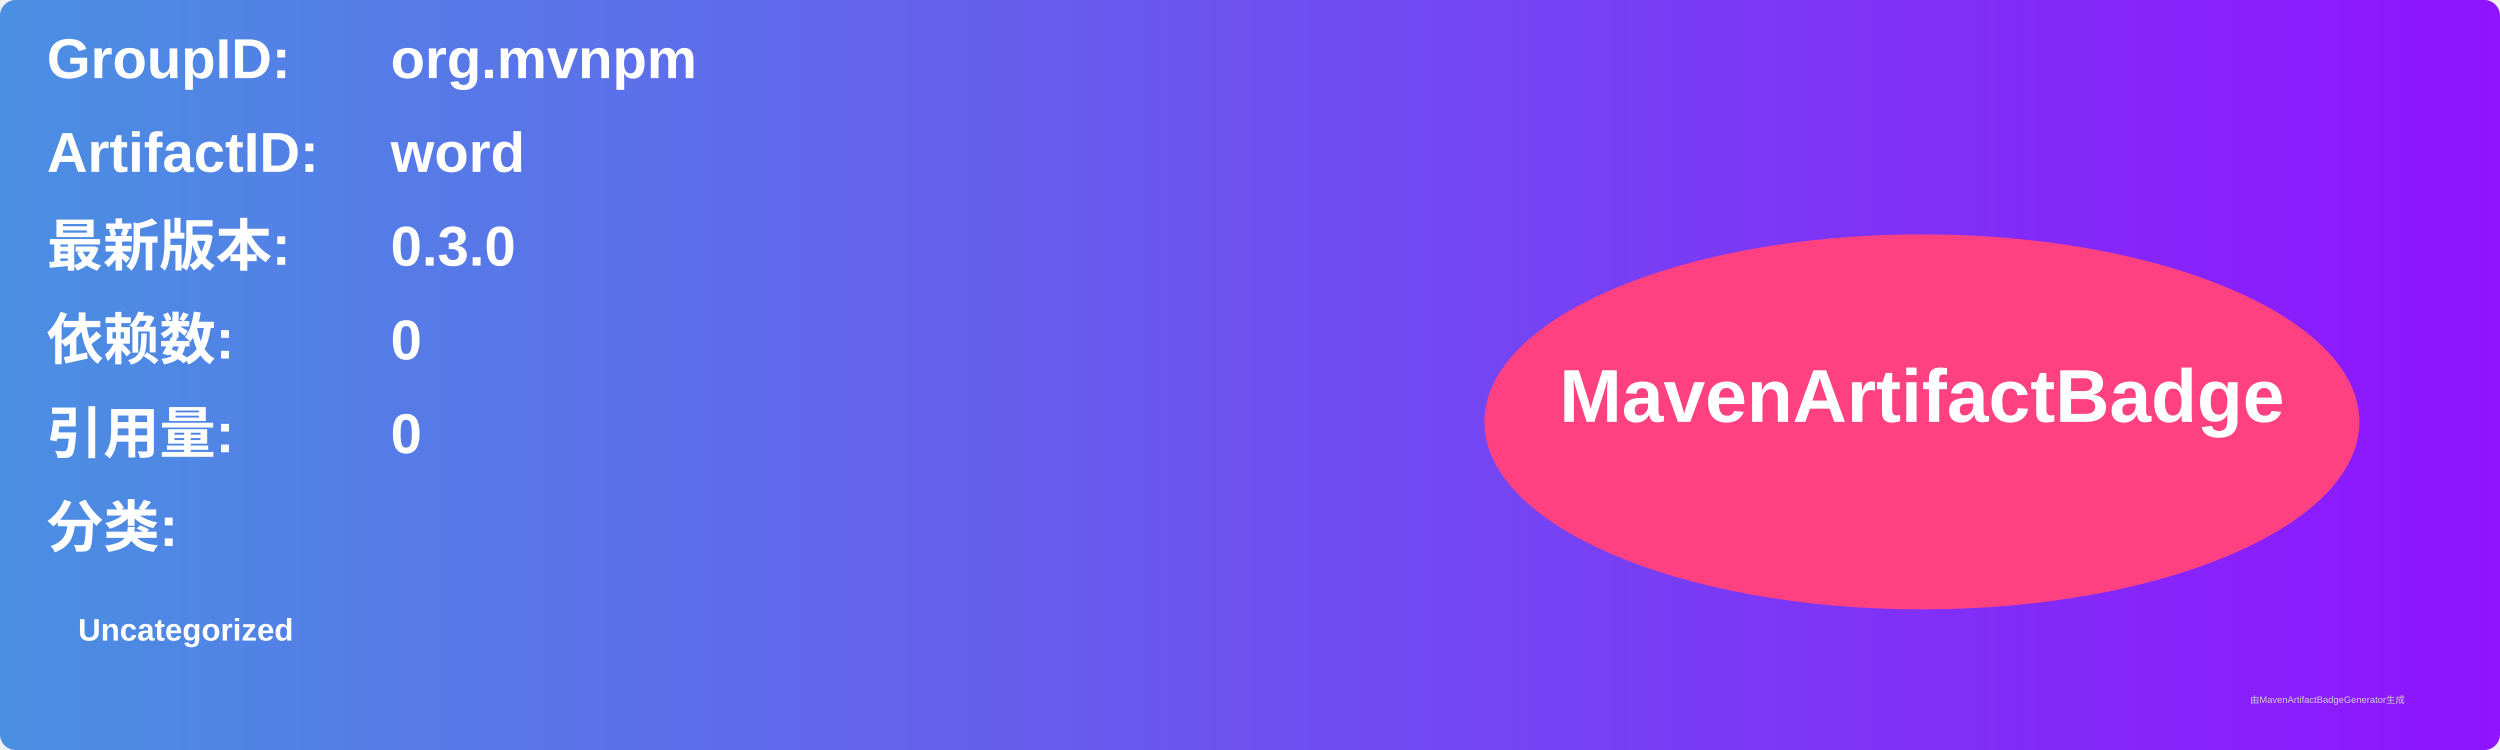
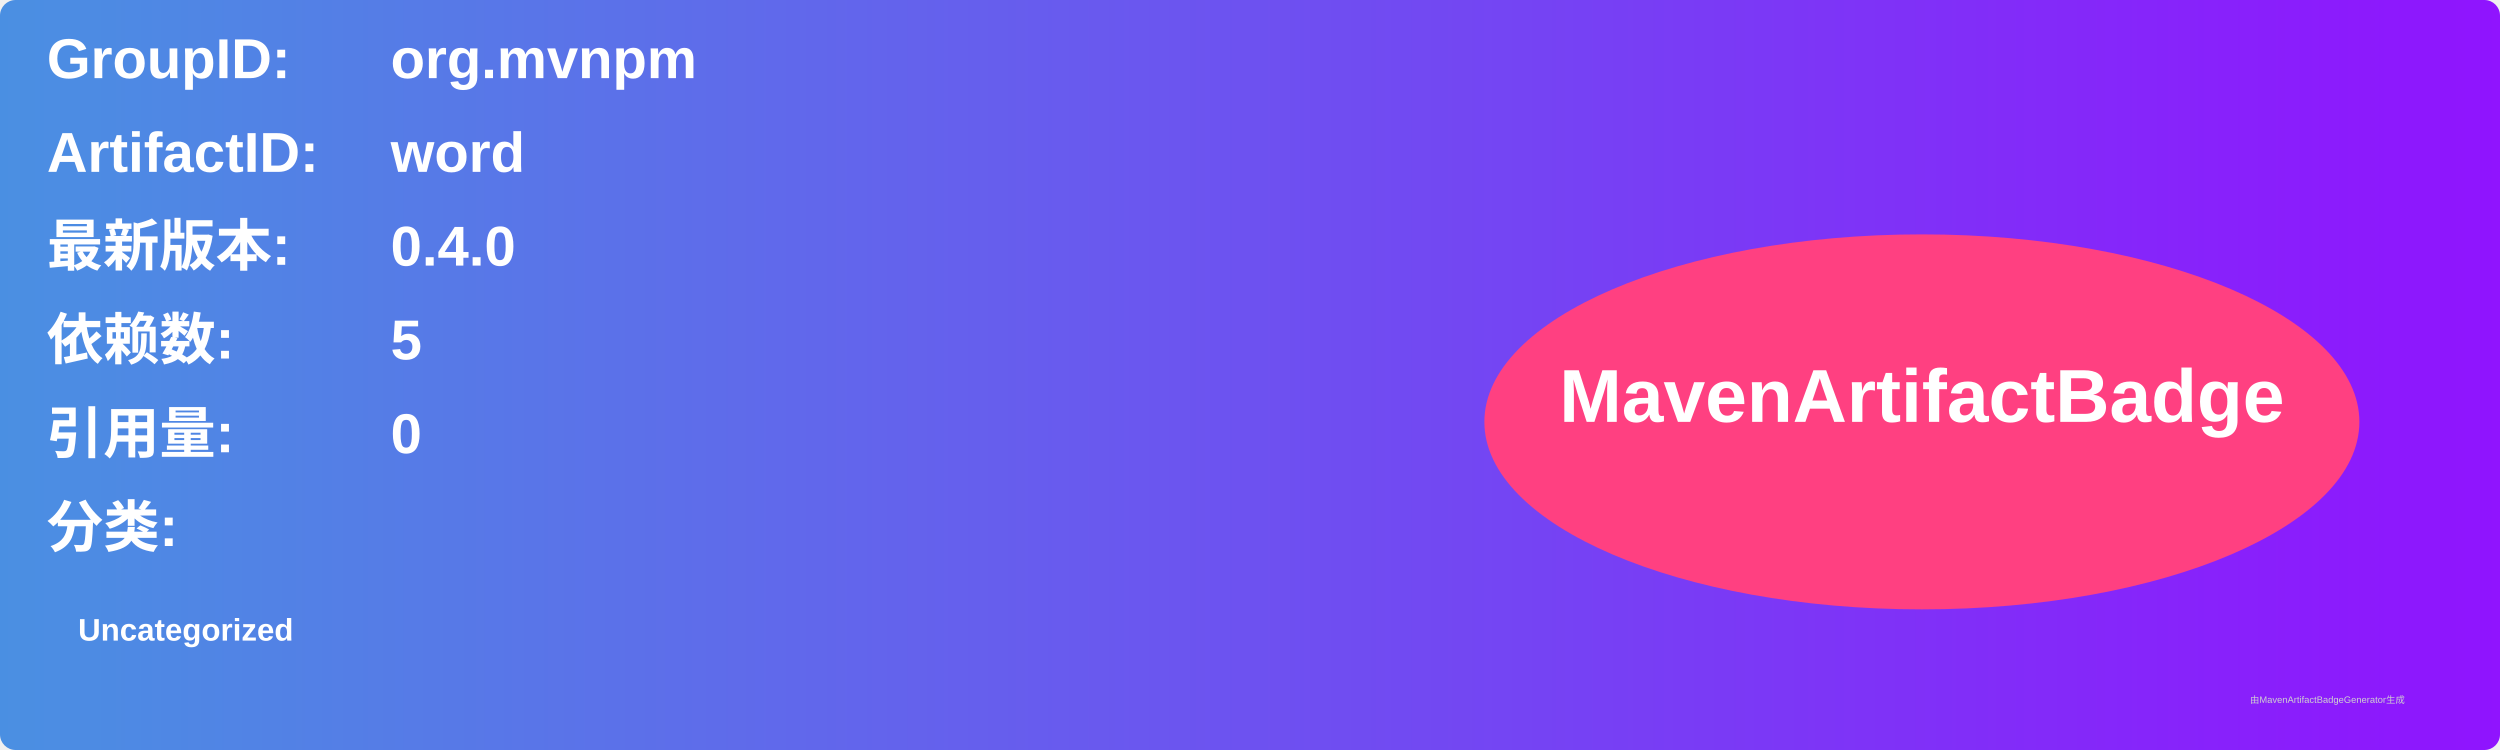
<svg xmlns="http://www.w3.org/2000/svg" width="800" height="240" viewBox="0 0 800 240">
  <linearGradient id="grad" x1="0%" y1="0%" x2="100%" y2="0%">
    <stop offset="0%" stop-color="#4a90e2" />
    <stop offset="100%" stop-color="#9013fe" />
  </linearGradient>
  <rect width="100%" height="100%" rx="5" ry="5" fill="url(#grad)" />
  <g transform="translate(15, 15)">
    <text x="0" y="10" font-family="Arial" font-size="18" fill="white" font-weight="bold" width="260">GroupID:</text>
    <text x="110" y="10" font-family="Arial" font-size="18" fill="white" font-weight="bold" width="460">org.mvnpm</text>
    <text x="0" y="40" font-family="Arial" font-size="18" fill="white" font-weight="bold" width="260">ArtifactID:</text>
    <text x="110" y="40" font-family="Arial" font-size="18" fill="white" font-weight="bold" width="460">word</text>
    <text x="0" y="70" font-family="Arial" font-size="18" fill="white" font-weight="bold">最新版本:</text>
    <text x="110" y="70" font-family="Arial" font-size="18" fill="white" font-weight="bold">
-       <tspan font-weight="bold">0.3.0</tspan>
+       <tspan font-weight="bold">0.4.0</tspan>
    </text>
    <text x="0" y="100" font-family="Arial" font-size="18" fill="white" font-weight="bold">依赖数: </text>
    <text x="110" y="100" font-family="Arial" font-size="18" fill="white">
-       <tspan font-weight="bold">0</tspan>
+       <tspan font-weight="bold">5</tspan>
    </text>
    <text x="0" y="130" font-family="Arial" font-size="18" fill="white" font-weight="bold">引用量: </text>
    <text x="110" y="130" font-family="Arial" font-size="18" fill="white">
      <tspan font-weight="bold">0</tspan>
    </text>
    <text x="0" y="160" font-family="Arial" font-size="18" fill="white" font-weight="bold">分类:</text>
    <text x="10" y="190" font-family="Arial" font-size="10" fill="white">
      <tspan font-weight="bold">Uncategorized</tspan>
    </text>
    <ellipse cx="600" cy="120" rx="140" ry="60" fill="#ff4081" />
    <text x="600" y="120" text-anchor="middle" font-family="Arial" font-size="24" fill="white" font-weight="bold">MavenArtifactBadge</text>
  </g>
  <text x="720" y="225" font-family="Arial" font-size="3" fill="#d0d0d0">由MavenArtifactBadgeGenerator生成</text>
</svg>
